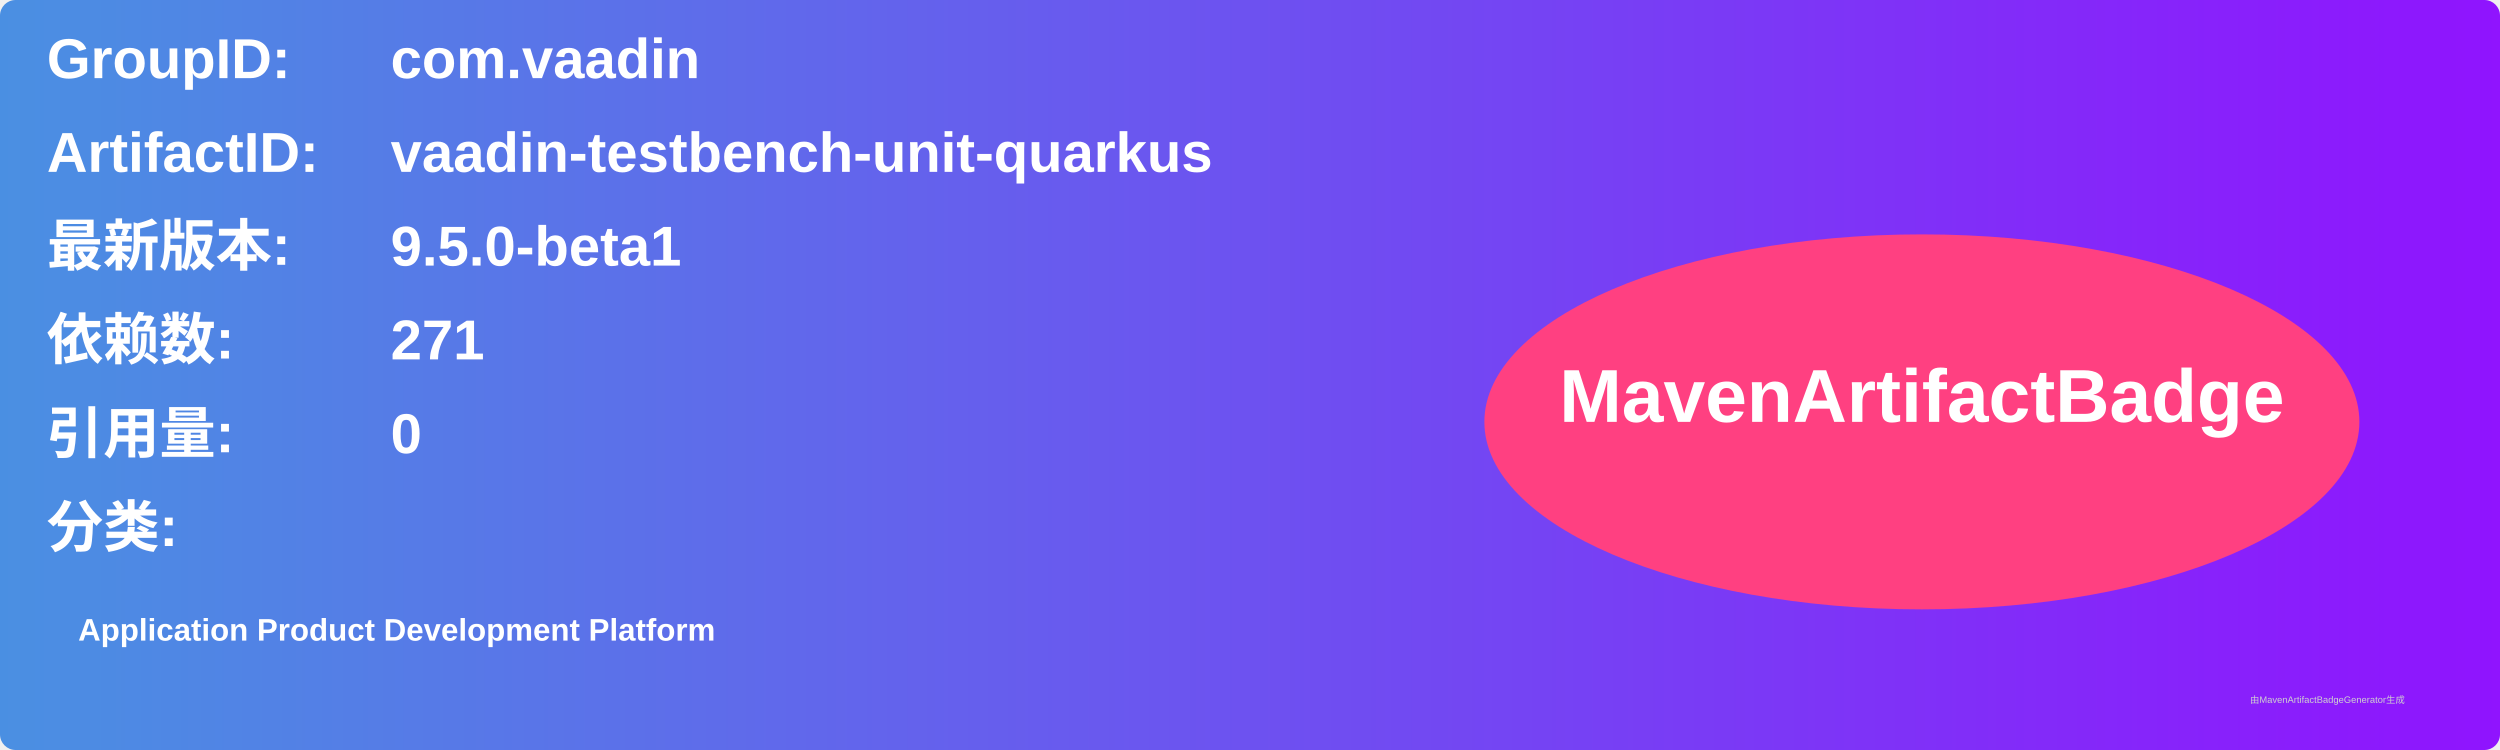
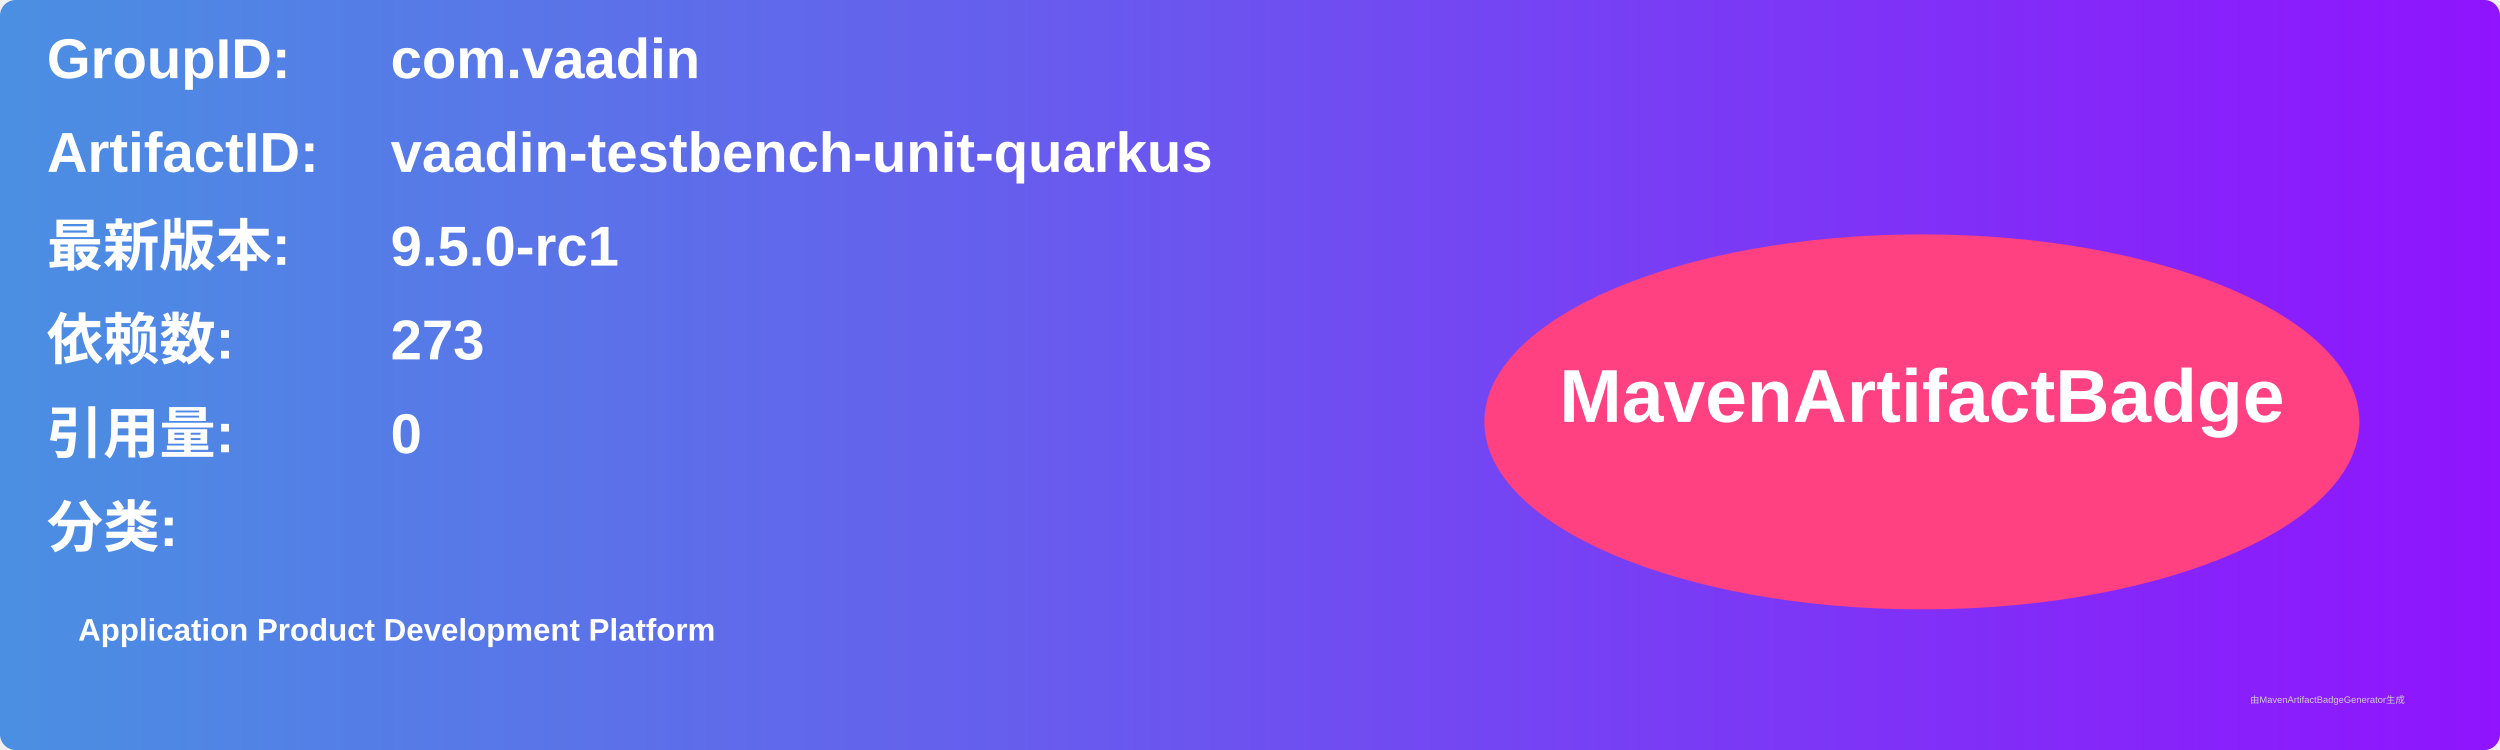
<svg xmlns="http://www.w3.org/2000/svg" width="800" height="240" viewBox="0 0 800 240">
  <linearGradient id="grad" x1="0%" y1="0%" x2="100%" y2="0%">
    <stop offset="0%" stop-color="#4a90e2" />
    <stop offset="100%" stop-color="#9013fe" />
  </linearGradient>
  <rect width="100%" height="100%" rx="5" ry="5" fill="url(#grad)" />
  <g transform="translate(15, 15)">
    <text x="0" y="10" font-family="Arial" font-size="18" fill="white" font-weight="bold" width="260">GroupID:</text>
    <text x="110" y="10" font-family="Arial" font-size="18" fill="white" font-weight="bold" width="460">com.vaadin</text>
    <text x="0" y="40" font-family="Arial" font-size="18" fill="white" font-weight="bold" width="260">ArtifactID:</text>
    <text x="110" y="40" font-family="Arial" font-size="18" fill="white" font-weight="bold" width="460">vaadin-testbench-unit-quarkus</text>
    <text x="0" y="70" font-family="Arial" font-size="18" fill="white" font-weight="bold">最新版本:</text>
    <text x="110" y="70" font-family="Arial" font-size="18" fill="white" font-weight="bold">
-       <tspan font-weight="bold">9.5.0-beta1</tspan>
+       <tspan font-weight="bold">9.5.0-rc1</tspan>
    </text>
    <text x="0" y="100" font-family="Arial" font-size="18" fill="white" font-weight="bold">依赖数: </text>
    <text x="110" y="100" font-family="Arial" font-size="18" fill="white">
-       <tspan font-weight="bold">271</tspan>
+       <tspan font-weight="bold">273</tspan>
    </text>
    <text x="0" y="130" font-family="Arial" font-size="18" fill="white" font-weight="bold">引用量: </text>
    <text x="110" y="130" font-family="Arial" font-size="18" fill="white">
      <tspan font-weight="bold">0</tspan>
    </text>
    <text x="0" y="160" font-family="Arial" font-size="18" fill="white" font-weight="bold">分类:</text>
    <text x="10" y="190" font-family="Arial" font-size="10" fill="white">
      <tspan font-weight="bold">Application Product Development Platform</tspan>
    </text>
    <ellipse cx="600" cy="120" rx="140" ry="60" fill="#ff4081" />
    <text x="600" y="120" text-anchor="middle" font-family="Arial" font-size="24" fill="white" font-weight="bold">MavenArtifactBadge</text>
  </g>
  <text x="720" y="225" font-family="Arial" font-size="3" fill="#d0d0d0">由MavenArtifactBadgeGenerator生成</text>
</svg>
